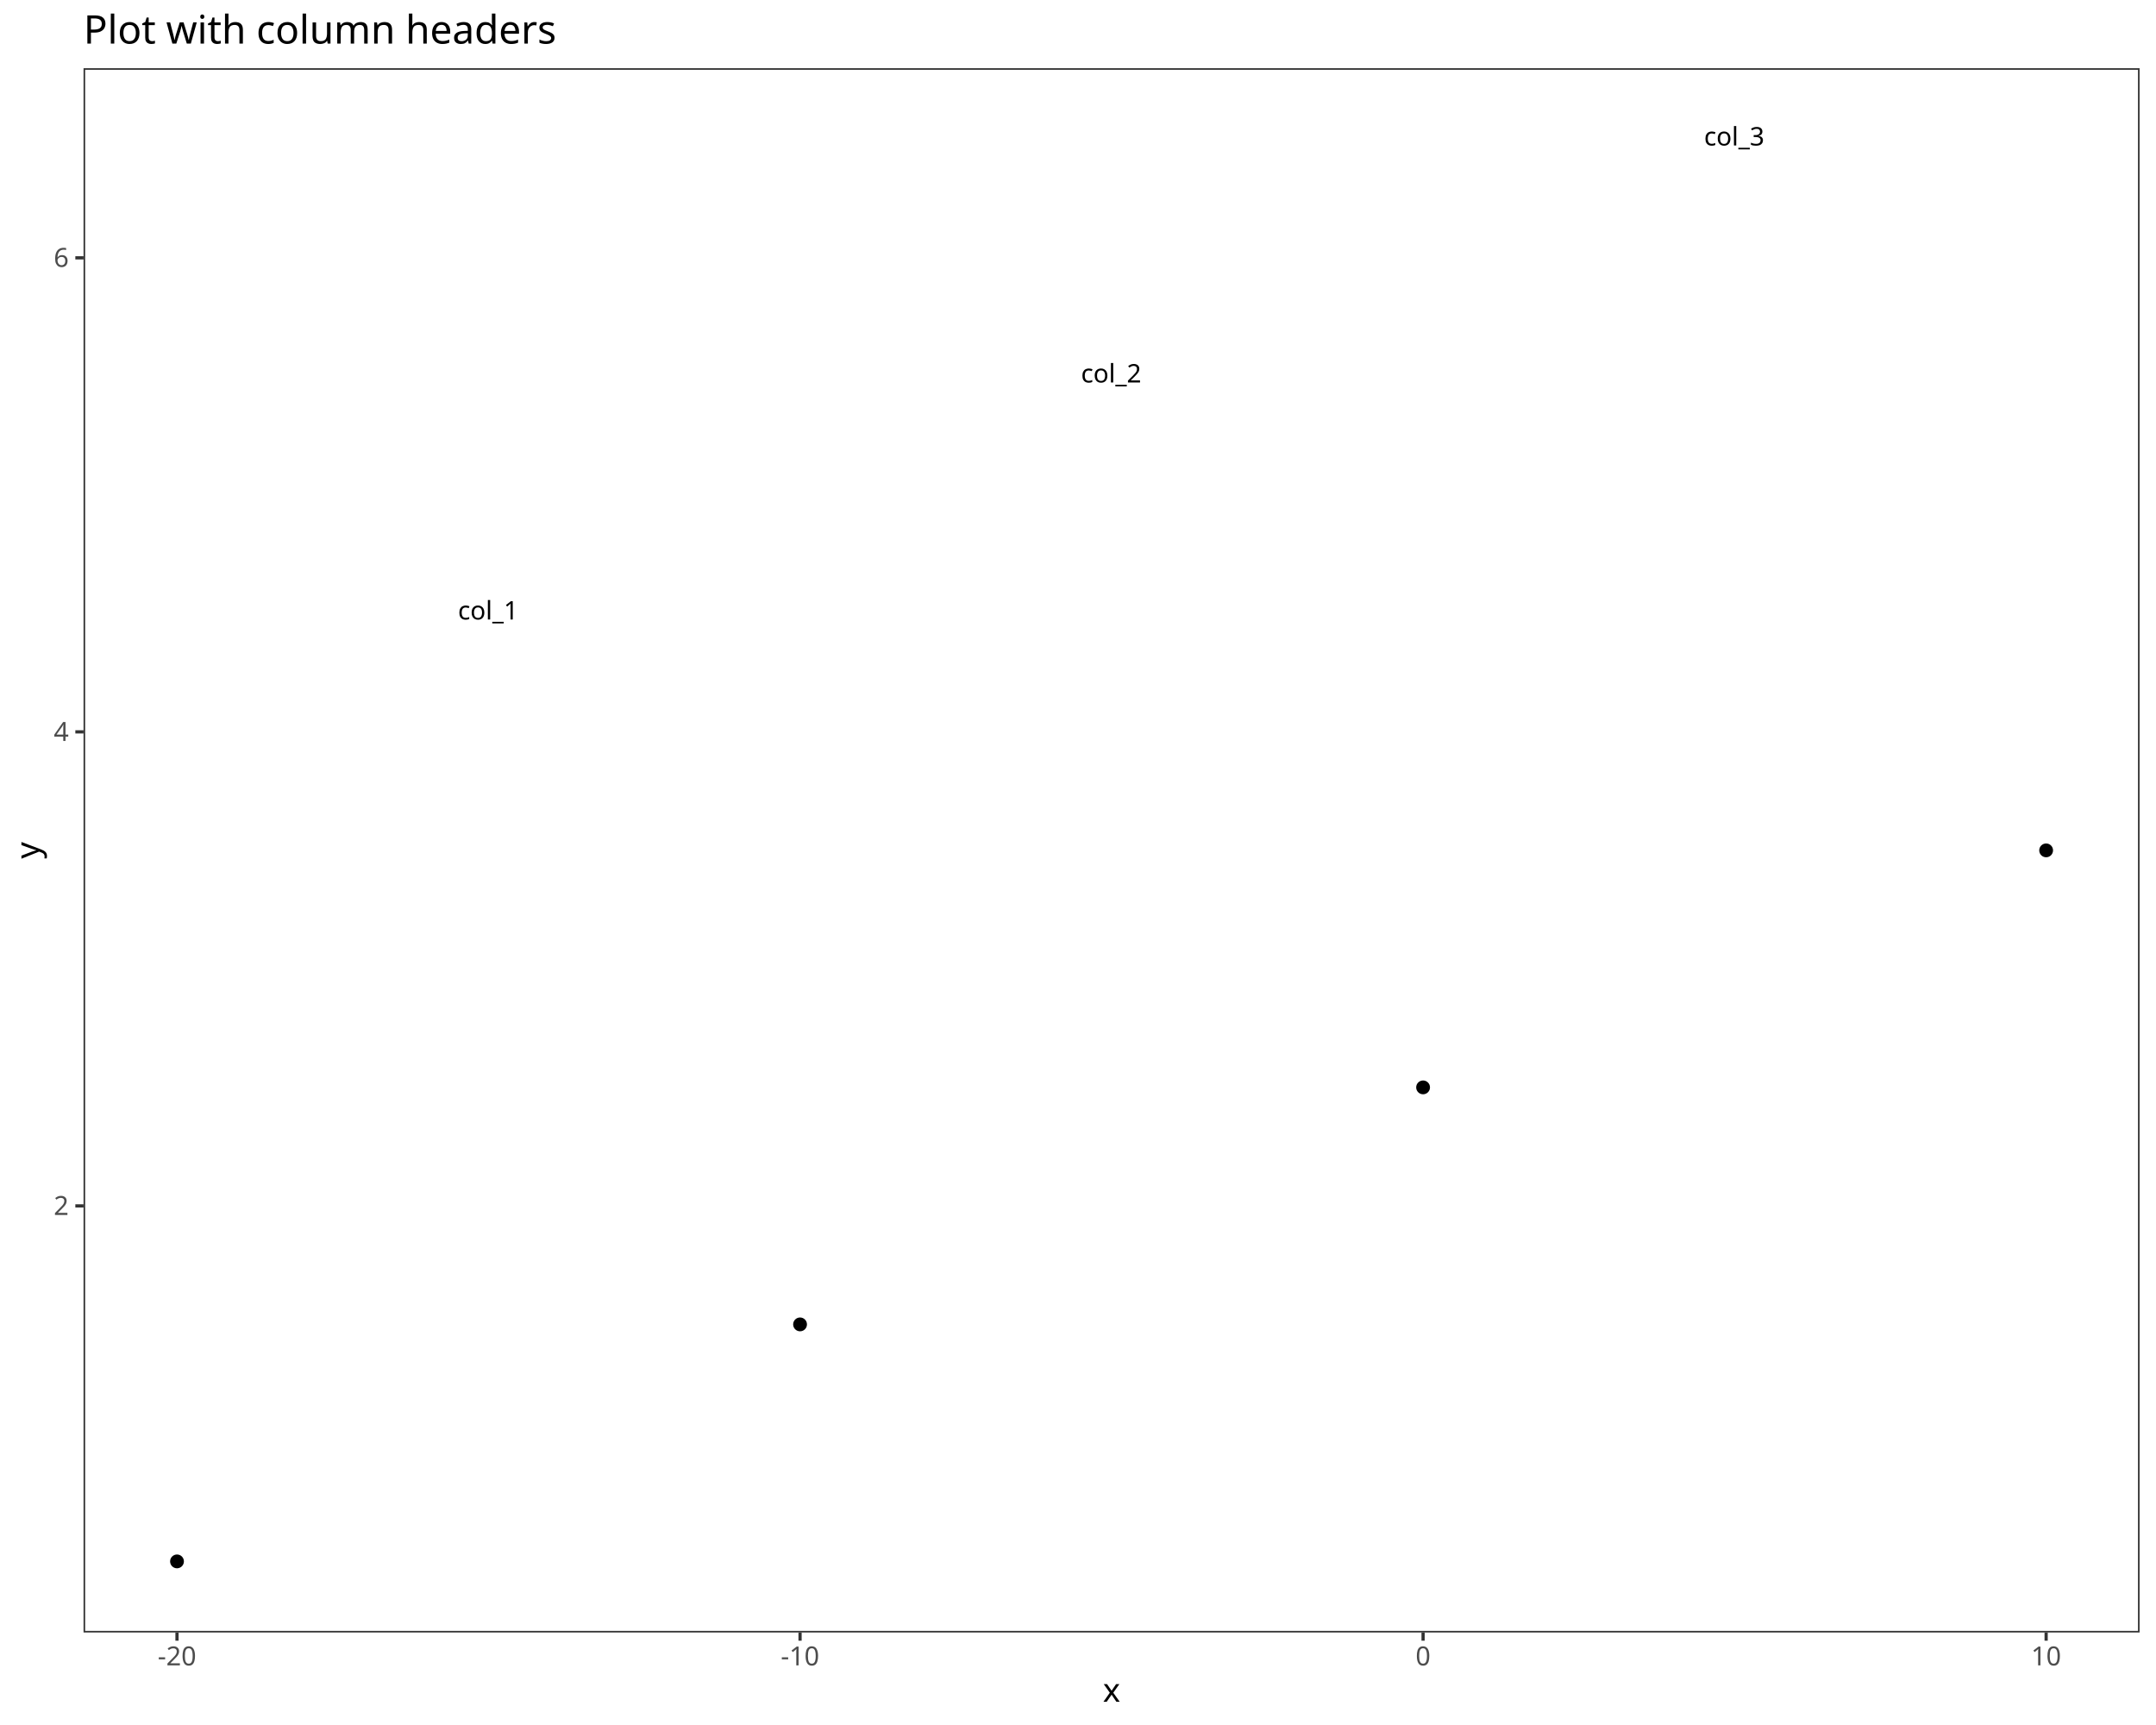
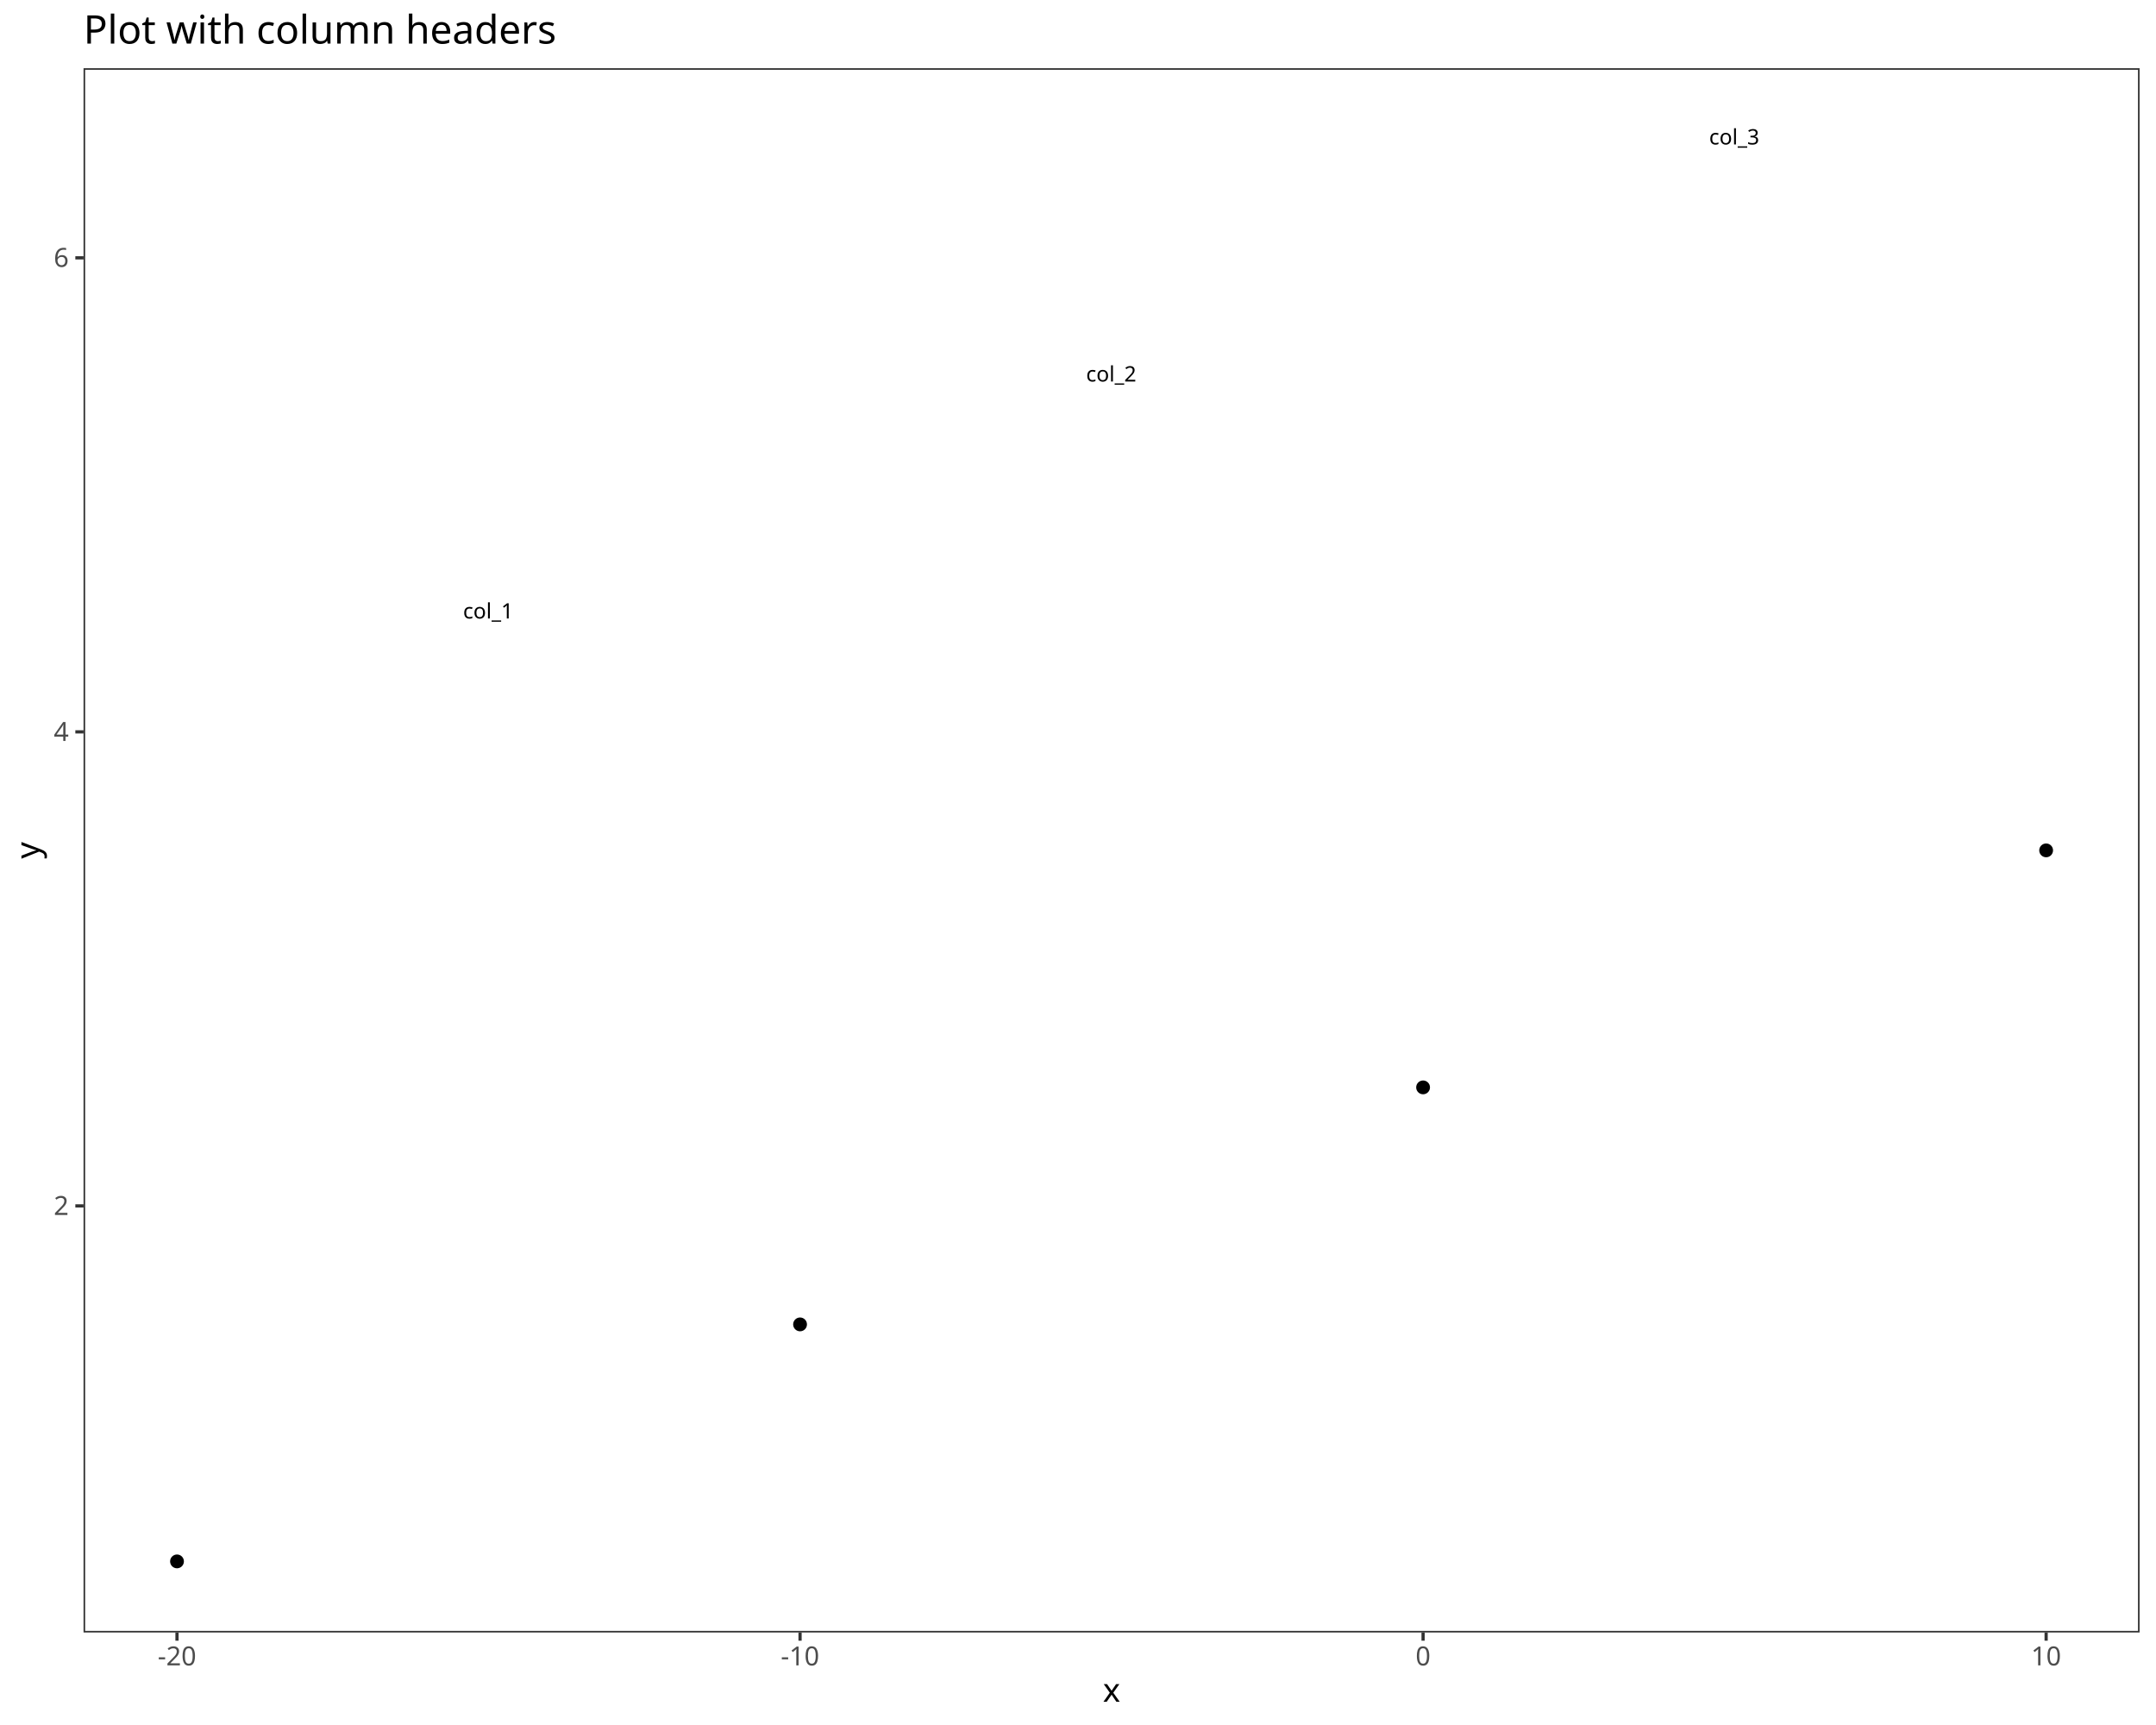
<svg xmlns="http://www.w3.org/2000/svg" class="svglite" data-engine-version="2.0" width="720.00pt" height="576.00pt" viewBox="0 0 720.00 576.00">
  <defs>
    <style type="text/css">
    .svglite line, .svglite polyline, .svglite polygon, .svglite path, .svglite rect, .svglite circle {
      fill: none;
      stroke: #000000;
      stroke-linecap: round;
      stroke-linejoin: round;
      stroke-miterlimit: 10.00;
    }
  </style>
  </defs>
  <rect width="100%" height="100%" style="stroke: none; fill: #FFFFFF;" />
  <defs>
    <clipPath id="cpMC4wMHw3MjAuMDB8MC4wMHw1NzYuMDA=">
      <rect x="0.00" y="0.00" width="720.00" height="576.00" />
    </clipPath>
  </defs>
  <g clip-path="url(#cpMC4wMHw3MjAuMDB8MC4wMHw1NzYuMDA=)">
    <rect x="0.00" y="0.00" width="720.00" height="576.00" style="stroke-width: 1.07; stroke: #FFFFFF; fill: #FFFFFF;" />
  </g>
  <defs>
    <clipPath id="cpMjcuOTB8NzE0LjUyfDIyLjc4fDU0NS4xMQ==">
      <rect x="27.90" y="22.78" width="686.62" height="522.33" />
    </clipPath>
  </defs>
  <g clip-path="url(#cpMjcuOTB8NzE0LjUyfDIyLjc4fDU0NS4xMQ==)">
    <rect x="27.90" y="22.78" width="686.62" height="522.33" style="stroke-width: 1.07; stroke: none; fill: #FFFFFF;" />
    <circle cx="59.11" cy="521.37" r="1.95" style="stroke-width: 0.71; fill: #000000;" />
    <circle cx="267.18" cy="442.23" r="1.95" style="stroke-width: 0.71; fill: #000000;" />
    <circle cx="475.24" cy="363.09" r="1.95" style="stroke-width: 0.71; fill: #000000;" />
    <circle cx="683.31" cy="283.95" r="1.95" style="stroke-width: 0.71; fill: #000000;" />
-     <text x="569.07" y="48.58" style="font-size: 8.54px; font-family: sans;" textLength="20.41px" lengthAdjust="spacingAndGlyphs">col_3</text>
-     <text x="361.01" y="127.72" style="font-size: 8.54px; font-family: sans;" textLength="20.41px" lengthAdjust="spacingAndGlyphs">col_2</text>
-     <text x="152.94" y="206.86" style="font-size: 8.54px; font-family: sans;" textLength="20.41px" lengthAdjust="spacingAndGlyphs">col_1</text>
+     <text x="570.77" y="48.23" style="font-size: 7.11px; font-family: sans;" textLength="17.01px" lengthAdjust="spacingAndGlyphs">col_3</text>
+     <text x="362.71" y="127.38" style="font-size: 7.11px; font-family: sans;" textLength="17.01px" lengthAdjust="spacingAndGlyphs">col_2</text>
+     <text x="154.64" y="206.52" style="font-size: 7.11px; font-family: sans;" textLength="17.01px" lengthAdjust="spacingAndGlyphs">col_1</text>
    <rect x="27.90" y="22.78" width="686.62" height="522.33" style="stroke-width: 1.07; stroke: #333333;" />
  </g>
  <g clip-path="url(#cpMC4wMHw3MjAuMDB8MC4wMHw1NzYuMDA=)">
    <text x="22.97" y="405.69" text-anchor="end" style="font-size: 8.80px; fill: #4D4D4D; font-family: sans;" textLength="4.89px" lengthAdjust="spacingAndGlyphs">2</text>
    <text x="22.97" y="247.41" text-anchor="end" style="font-size: 8.80px; fill: #4D4D4D; font-family: sans;" textLength="4.89px" lengthAdjust="spacingAndGlyphs">4</text>
    <text x="22.97" y="89.12" text-anchor="end" style="font-size: 8.80px; fill: #4D4D4D; font-family: sans;" textLength="4.89px" lengthAdjust="spacingAndGlyphs">6</text>
    <polyline points="25.16,402.66 27.90,402.66 " style="stroke-width: 1.07; stroke: #333333; stroke-linecap: butt;" />
    <polyline points="25.16,244.38 27.90,244.38 " style="stroke-width: 1.07; stroke: #333333; stroke-linecap: butt;" />
    <polyline points="25.16,86.10 27.90,86.10 " style="stroke-width: 1.07; stroke: #333333; stroke-linecap: butt;" />
    <polyline points="59.11,547.85 59.11,545.11 " style="stroke-width: 1.07; stroke: #333333; stroke-linecap: butt;" />
    <polyline points="267.18,547.85 267.18,545.11 " style="stroke-width: 1.07; stroke: #333333; stroke-linecap: butt;" />
    <polyline points="475.24,547.85 475.24,545.11 " style="stroke-width: 1.07; stroke: #333333; stroke-linecap: butt;" />
    <polyline points="683.31,547.85 683.31,545.11 " style="stroke-width: 1.07; stroke: #333333; stroke-linecap: butt;" />
    <text x="59.11" y="556.10" text-anchor="middle" style="font-size: 8.80px; fill: #4D4D4D; font-family: sans;" textLength="12.72px" lengthAdjust="spacingAndGlyphs">-20</text>
    <text x="267.18" y="556.10" text-anchor="middle" style="font-size: 8.80px; fill: #4D4D4D; font-family: sans;" textLength="12.72px" lengthAdjust="spacingAndGlyphs">-10</text>
    <text x="475.24" y="556.10" text-anchor="middle" style="font-size: 8.80px; fill: #4D4D4D; font-family: sans;" textLength="4.89px" lengthAdjust="spacingAndGlyphs">0</text>
    <text x="683.31" y="556.10" text-anchor="middle" style="font-size: 8.80px; fill: #4D4D4D; font-family: sans;" textLength="9.79px" lengthAdjust="spacingAndGlyphs">10</text>
    <text x="371.21" y="568.24" text-anchor="middle" style="font-size: 11.00px; font-family: sans;" textLength="5.50px" lengthAdjust="spacingAndGlyphs">x</text>
    <text transform="translate(13.05,283.95) rotate(-90)" text-anchor="middle" style="font-size: 11.00px; font-family: sans;" textLength="5.50px" lengthAdjust="spacingAndGlyphs">y</text>
    <text x="27.90" y="14.56" style="font-size: 13.20px; font-family: sans;" textLength="147.49px" lengthAdjust="spacingAndGlyphs">Plot with column headers</text>
  </g>
</svg>
